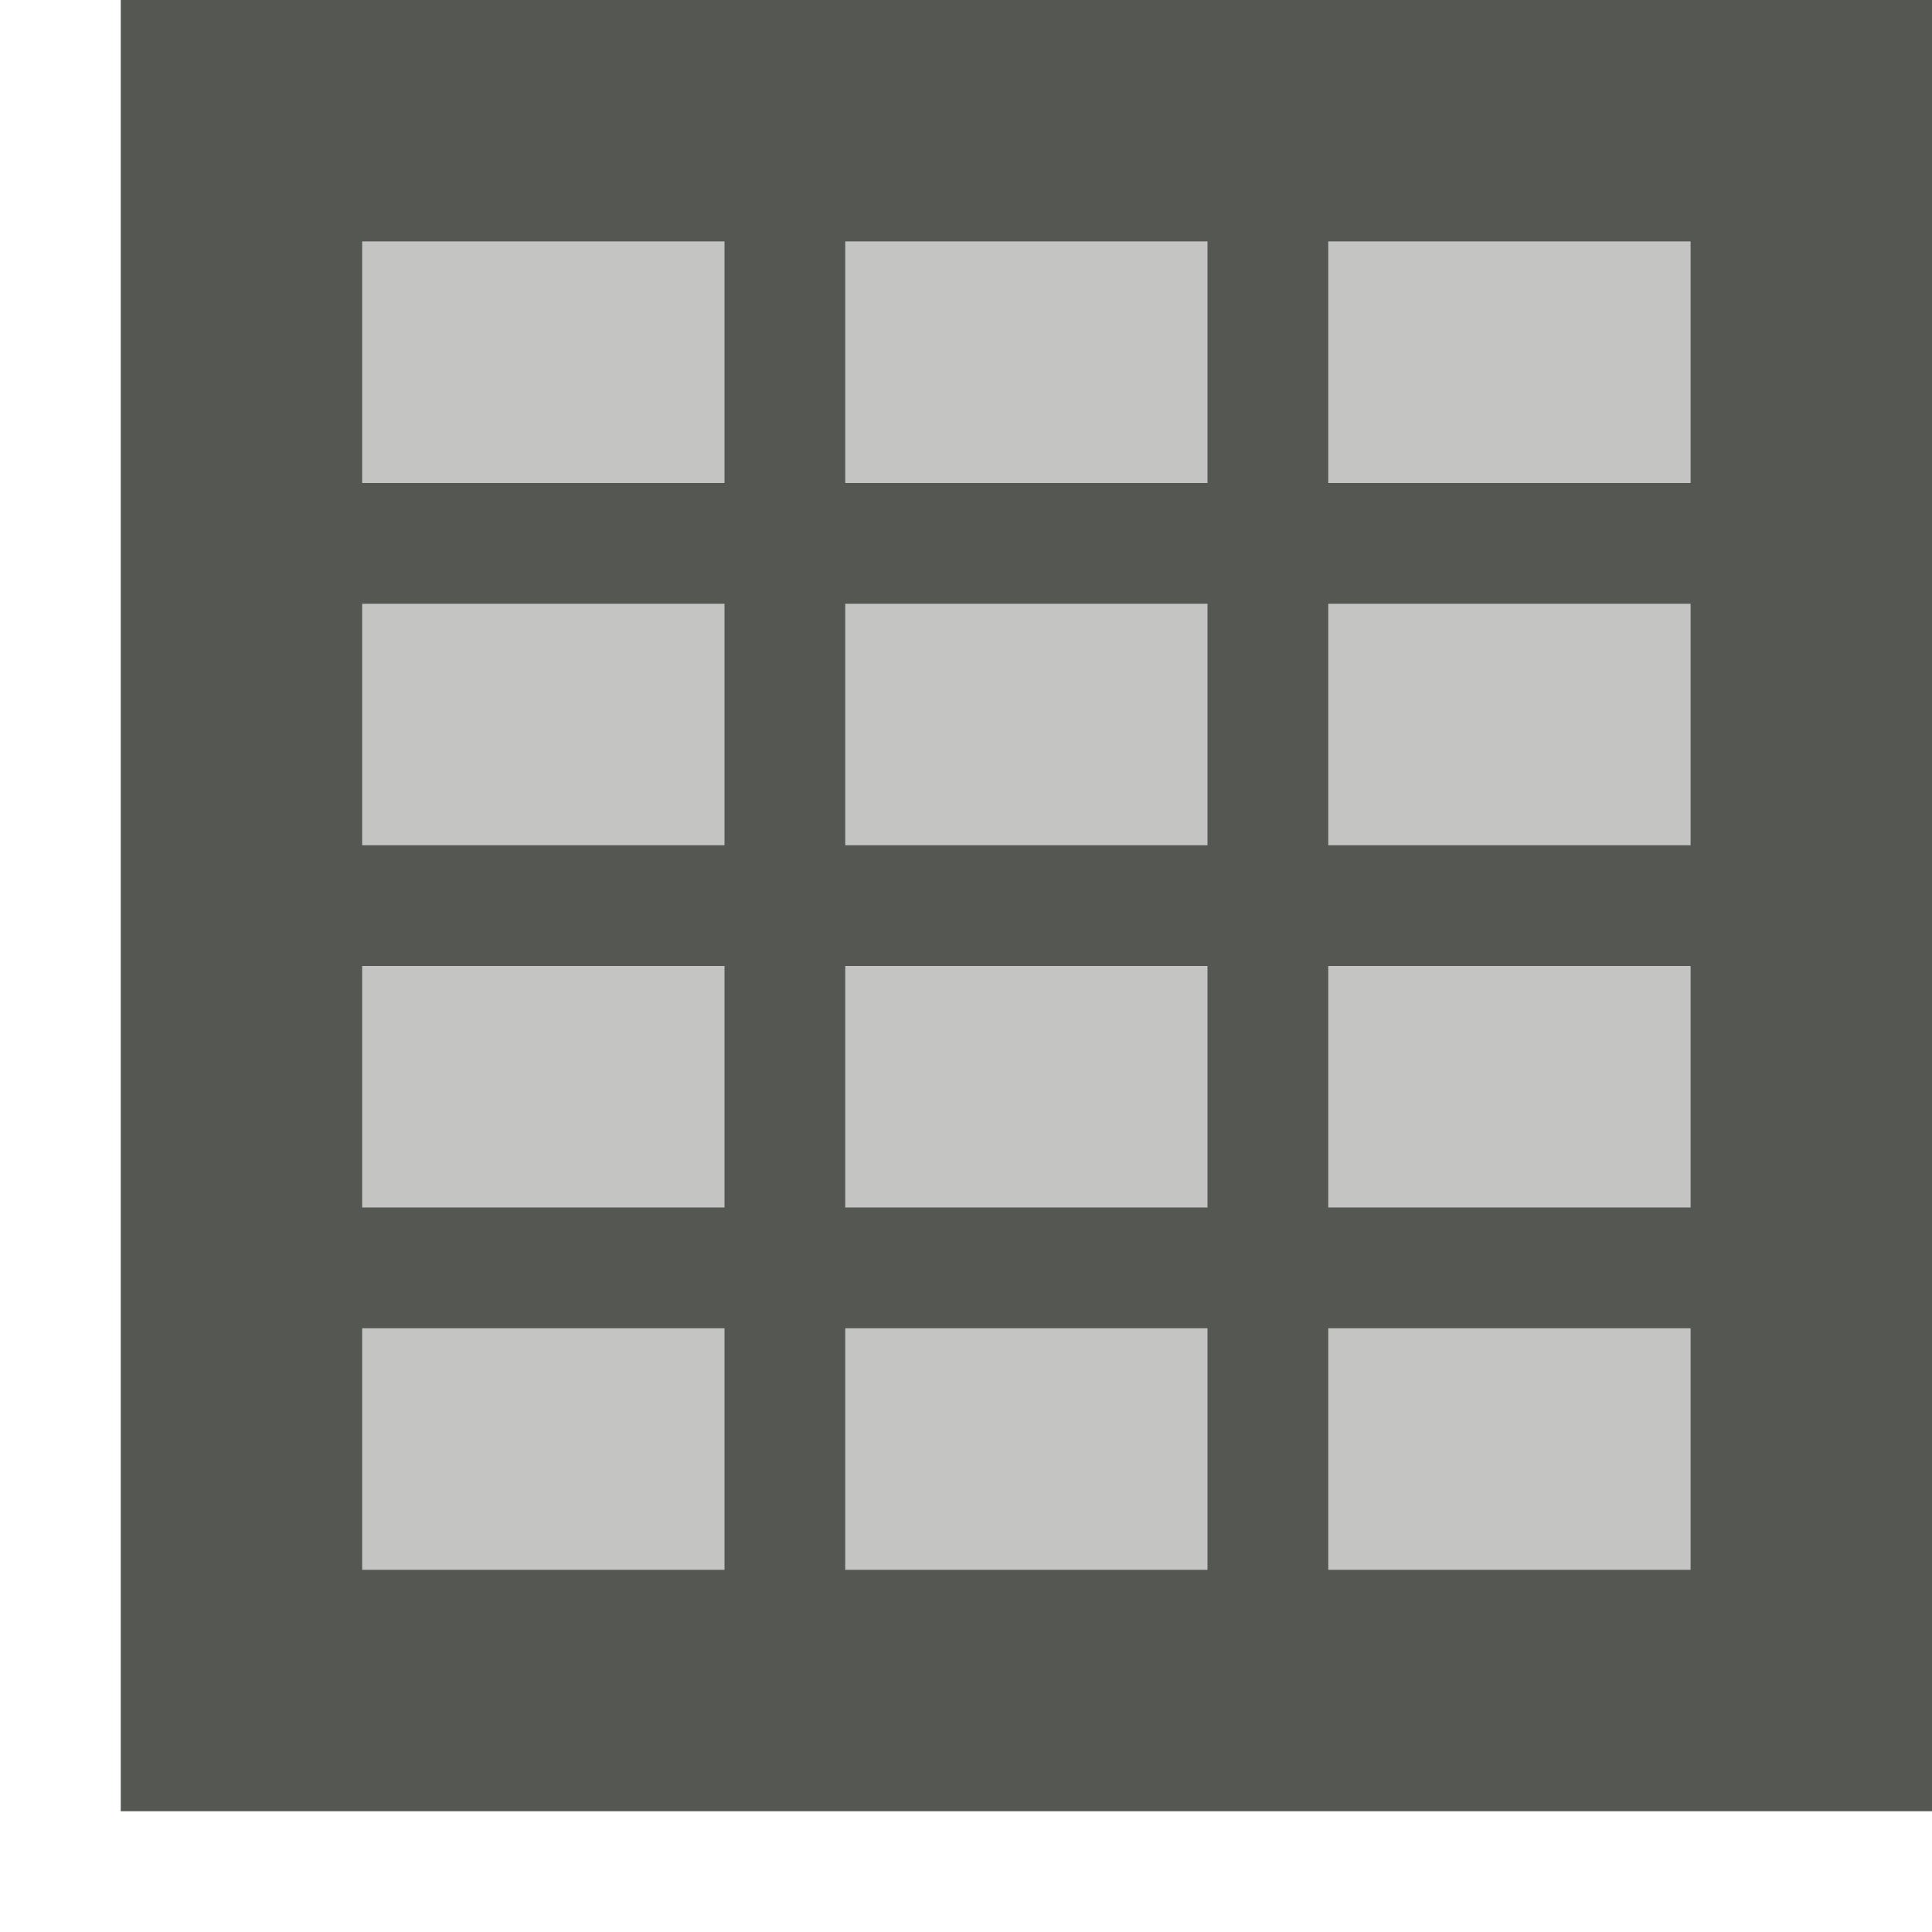
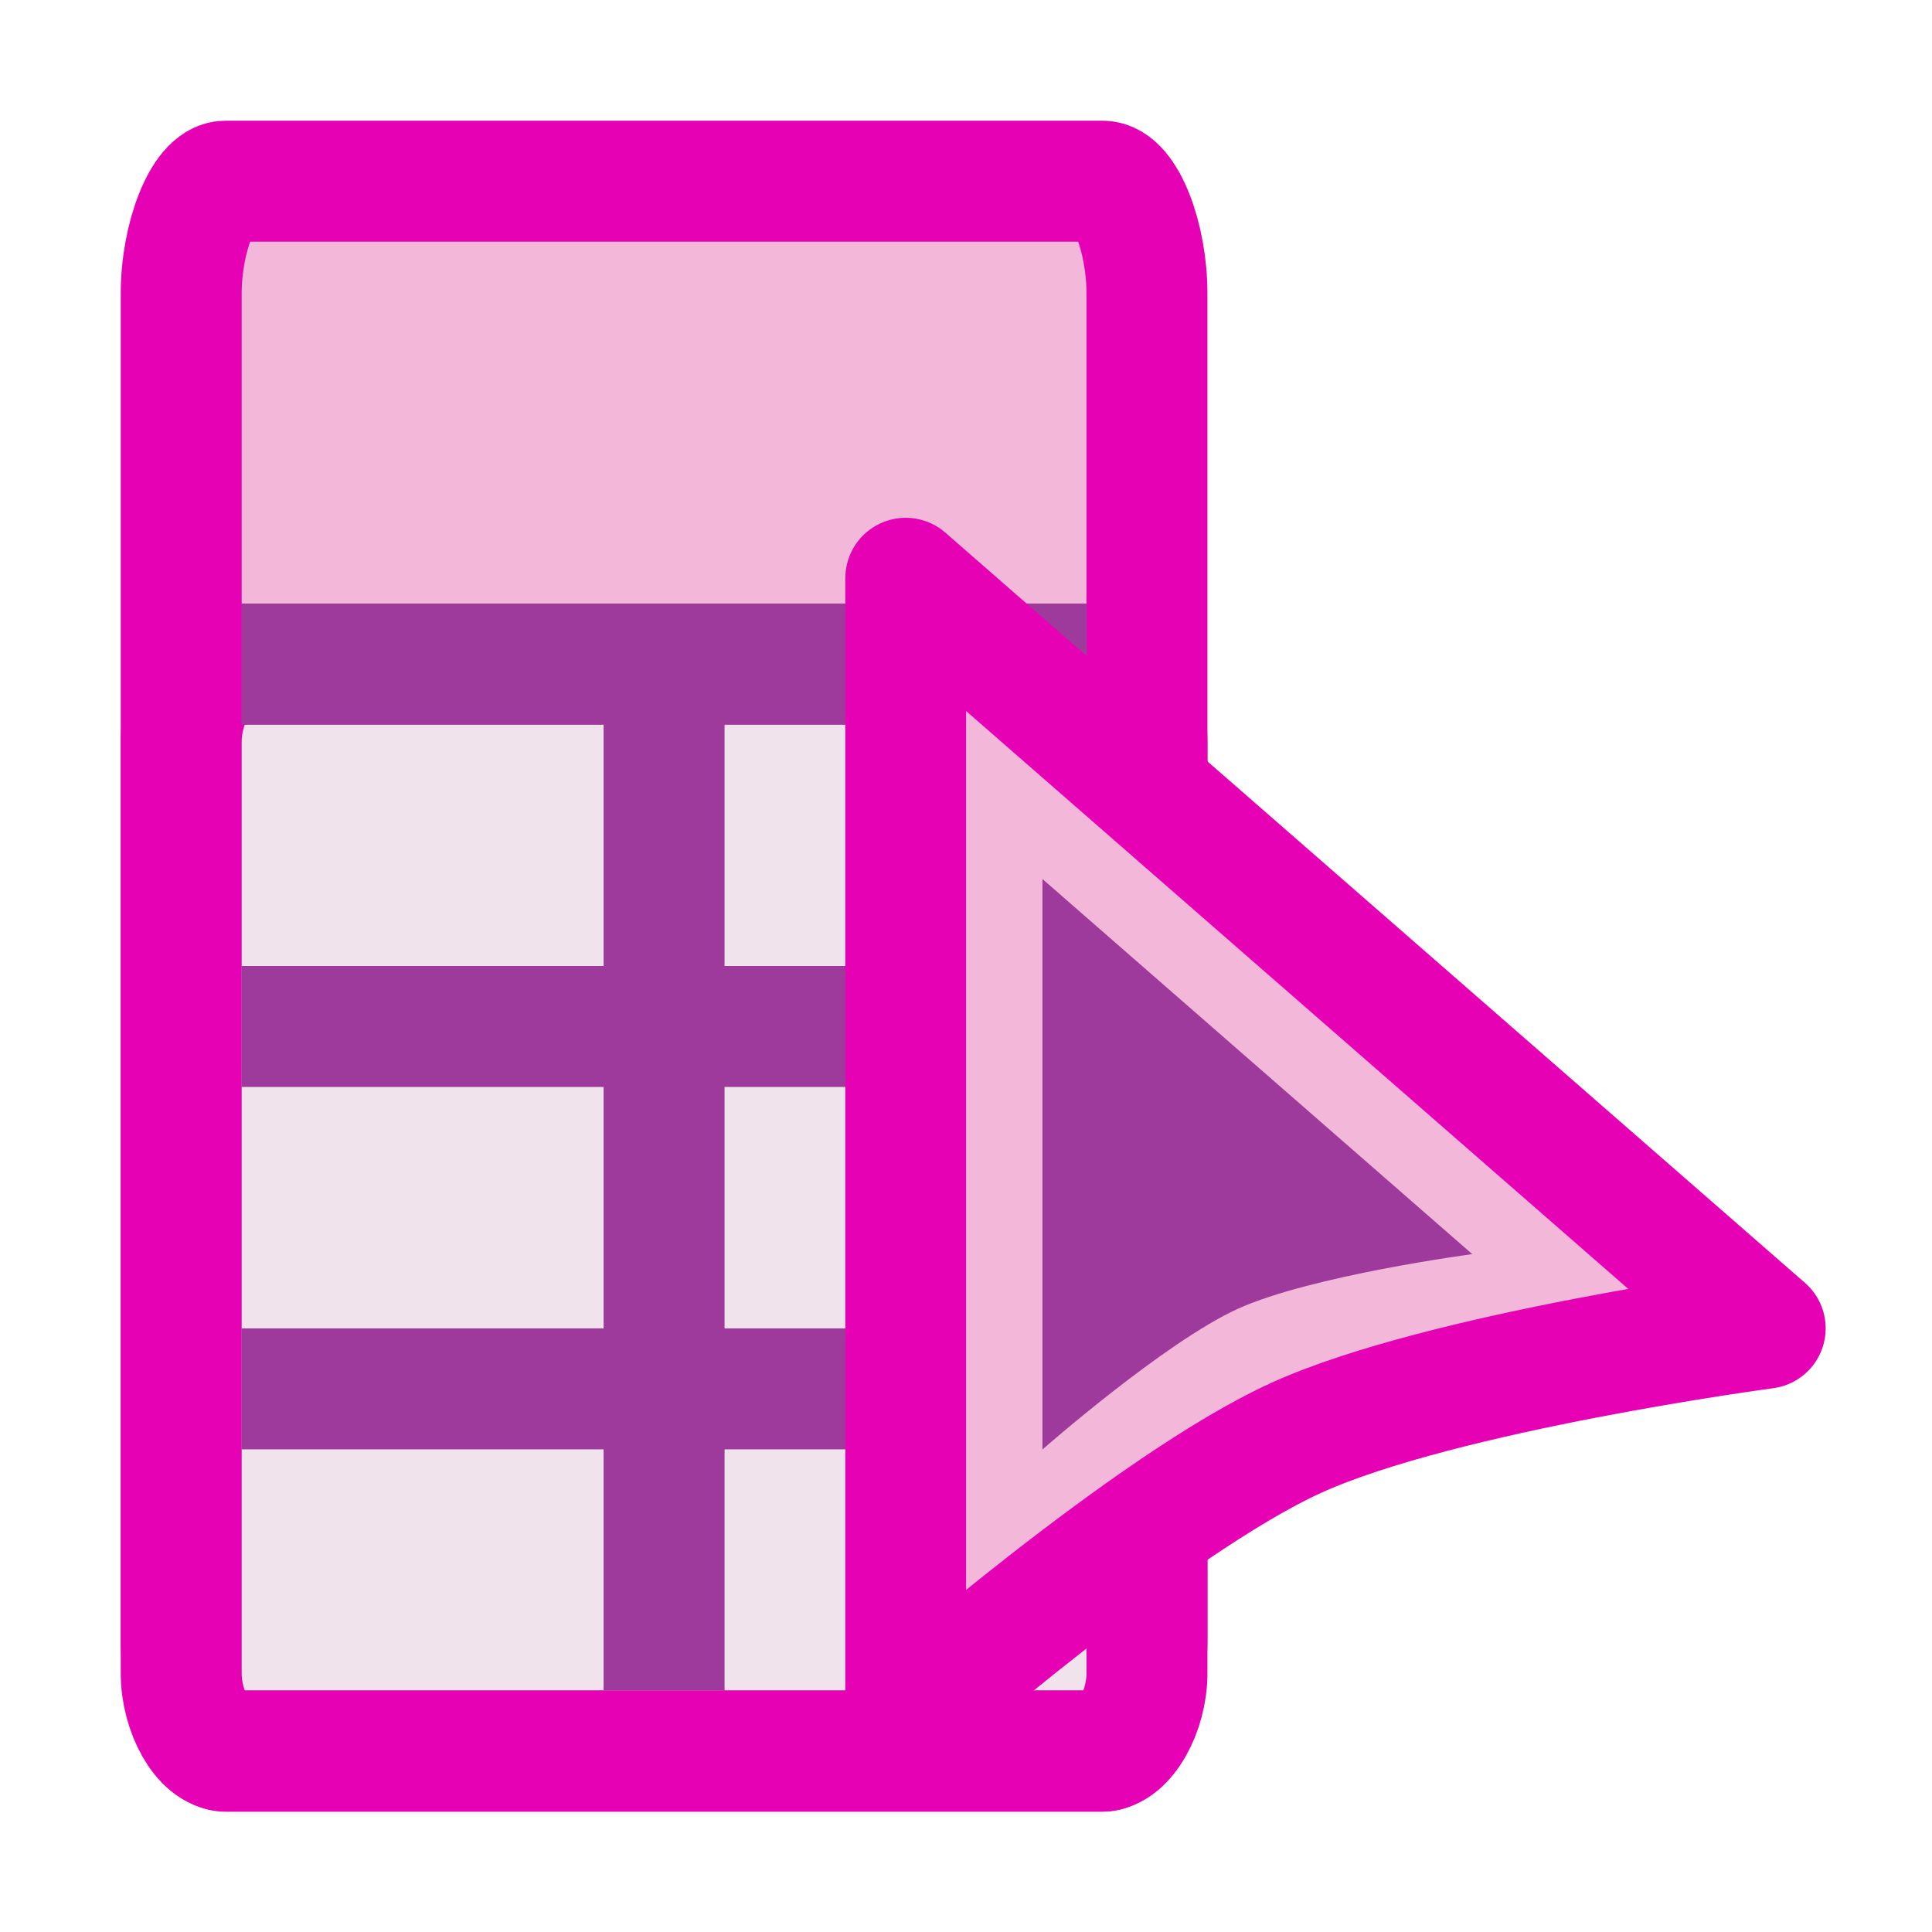
- <svg xmlns="http://www.w3.org/2000/svg" viewBox="0 0 16 16">
-   <g fill="#555753">
-     <path d="m3 2v11h11v-11z" opacity=".35" />
-     <path d="m1 0v15h15v-15zm2 2h3v2h-3zm4 0h3v2h-3zm4 0h3v2h-3zm-8 3h3v2h-3zm4 0h3v2h-3zm4 0h3v2h-3zm-8 3h3v2h-3zm4 0h3v2h-3zm4 0h3v2h-3zm-8 3h3v2h-3zm4 0h3v2h-3zm4 0h3v2h-3z" />
+ <svg xmlns="http://www.w3.org/2000/svg" height="16" viewBox="0 0 4.233 4.233" width="16" version="1.1" id="svg84">
+   <defs id="defs88" />
+   <linearGradient id="a" gradientTransform="matrix(-0.06447962,0,0,-0.1365449,-1.627043,40.38452)" gradientUnits="userSpaceOnUse" x1="-5.58" x2="41.948" y1="297.742" y2="264.272">
+     <stop offset="0" stop-color="#cccdcf" id="stop2" />
+     <stop offset=".114" stop-color="#e0e0e1" id="stop4" />
+     <stop offset=".203" stop-color="#f2f2f2" id="stop6" />
+     <stop offset=".215" stop-color="#fafafa" id="stop8" />
+     <stop offset=".215" stop-color="#fff" id="stop10" />
+     <stop offset=".632" stop-color="#fafafa" id="stop12" />
+     <stop offset=".845" stop-color="#ebecec" id="stop14" />
+     <stop offset="1" stop-color="#e1e2e3" id="stop16" />
+   </linearGradient>
+   <linearGradient id="b" gradientTransform="matrix(0.02280891,0,0,0.05045021,0.041056,-0.8636935)" gradientUnits="userSpaceOnUse" x1="56" x2="56.2" y1="35.742" y2="30.231">
+     <stop offset="0" stop-color="#1f620a" id="stop19" />
+     <stop offset="1" stop-color="#3d9c10" stop-opacity=".949" id="stop21" />
+   </linearGradient>
+   <linearGradient id="c" gradientUnits="userSpaceOnUse" x1="-24.837" x2="-24.837" y1="-32.245" y2="5.855" gradientTransform="scale(0.03307292)">
+     <stop offset="0" stop-color="#fff" id="stop24" />
+     <stop offset="1" stop-color="#555" id="stop26" />
+   </linearGradient>
+   <linearGradient id="d" gradientTransform="matrix(0.3129285,0,0,0.1035352,-18.68745,-3.915072)" gradientUnits="userSpaceOnUse" x1="46.048" x2="46.048" y1="128.017" y2="16.62">
+     <stop offset="0" stop-color="#f2fdeb" id="stop29" />
+     <stop offset="1" stop-color="#c8ffa5" id="stop31" />
+   </linearGradient>
+   <linearGradient id="e" gradientUnits="userSpaceOnUse" x1="7.214" x2="7.214" y1="23.291" y2="-44.456" gradientTransform="scale(0.125)">
+     <stop offset="0" stop-color="#5ca524" id="stop34" />
+     <stop offset="1" stop-color="#58a11e" stop-opacity=".986" id="stop36" />
+   </linearGradient>
+   <filter id="f" color-interpolation-filters="sRGB" height="1.307" width="1.436" x="-.218" y="-.153">
+     <feGaussianBlur stdDeviation="3.154" id="feGaussianBlur39" />
+   </filter>
+   <linearGradient id="g" gradientUnits="userSpaceOnUse" x1="32.814" x2="28.746" y1="44.475" y2="19.254" gradientTransform="matrix(0.04960938,0,0,0.04960938,1.228085,1.102508)">
+     <stop offset="0" stop-color="#070707" id="stop42" />
+     <stop offset="1" stop-color="#474747" id="stop44" />
+   </linearGradient>
+   <filter id="h" color-interpolation-filters="sRGB" height="1.026" width="1.022" x="-.011" y="-.013">
+     <feGaussianBlur stdDeviation=".12" id="feGaussianBlur47" />
+   </filter>
+   <filter id="i" color-interpolation-filters="sRGB" height="1.132" width="1.11" x="-.055" y="-.066">
+     <feGaussianBlur stdDeviation=".6" id="feGaussianBlur50" />
+   </filter>
+   <filter id="j" color-interpolation-filters="sRGB" height="1.053" width="1.044" x="-.022" y="-.026">
+     <feGaussianBlur stdDeviation=".24" id="feGaussianBlur53" />
+   </filter>
+   <path style="fill:#f3b7d9;stroke:#e602b4;stroke-width:0.265px;stroke-linecap:butt;stroke-linejoin:round;stroke-opacity:1" d="M 0.494,0.397 H 2.416 c 0.049,0 0.097,0.123 0.097,0.246 V 3.591 c 0,0.123 -0.049,0.246 -0.097,0.246 H 0.494 c -0.049,0 -0.097,-0.123 -0.097,-0.246 V 0.643 c 0,-0.123 0.049,-0.246 0.097,-0.246 z" id="path869" />
+   <path id="path884" d="M 0.494,1.455 H 2.416 c 0.049,0 0.097,0.085 0.097,0.17 v 2.041 c 0,0.085 -0.049,0.17 -0.097,0.17 H 0.494 c -0.049,0 -0.097,-0.085 -0.097,-0.17 V 1.625 c 0,-0.085 0.049,-0.17 0.097,-0.17 z" style="fill:#f0e3ec;stroke:#e602b4;stroke-width:0.265px;stroke-linecap:butt;stroke-linejoin:round;stroke-opacity:1" />
+   <path style="fill:none;stroke:#9d3a9b;stroke-width:0.265px;stroke-linecap:butt;stroke-linejoin:miter;stroke-opacity:1" d="M 0.529,3.043 H 2.381" id="path871-6" />
+   <path id="path876" d="M 0.529,2.249 H 2.381" style="fill:none;stroke:#9d3a9b;stroke-width:0.265px;stroke-linecap:butt;stroke-linejoin:miter;stroke-opacity:1" />
+   <path style="fill:none;stroke:#9d3a9b;stroke-width:0.265px;stroke-linecap:butt;stroke-linejoin:miter;stroke-opacity:1" d="M 0.529,1.455 H 2.381" id="path878" />
+   <path id="path880" d="m 1.455,3.704 v -2.381" style="fill:none;stroke:#9d3a9b;stroke-width:0.265px;stroke-linecap:butt;stroke-linejoin:miter;stroke-opacity:1" />
+   <g id="g827" transform="matrix(0.1883344,-0.08560655,0.08560655,0.1883344,-0.9690509,-1.481199)" style="stroke-width:1.279">
+     <path id="rect824" d="m 7.5,18 5,11 c 0,0 -3.3,-1 -5,-1 -1.7,0 -5,1 -5,1 z" style="fill:#f3b7d9;fill-opacity:1;stroke:#e602b4;stroke-width:1.279;stroke-linecap:butt;stroke-linejoin:round;stroke-miterlimit:4;stroke-dasharray:none;stroke-opacity:1" />
+     <path style="fill:#9d3a9b;fill-opacity:1;stroke:none;stroke-width:1.279;stroke-linecap:butt;stroke-linejoin:round;stroke-miterlimit:4;stroke-dasharray:none;stroke-opacity:1" d="M 7.5,21.5 10,27 C 10,27 8.35,26.5 7.5,26.5 6.65,26.5 5,27 5,27 Z" id="path823" />
  </g>
</svg>
